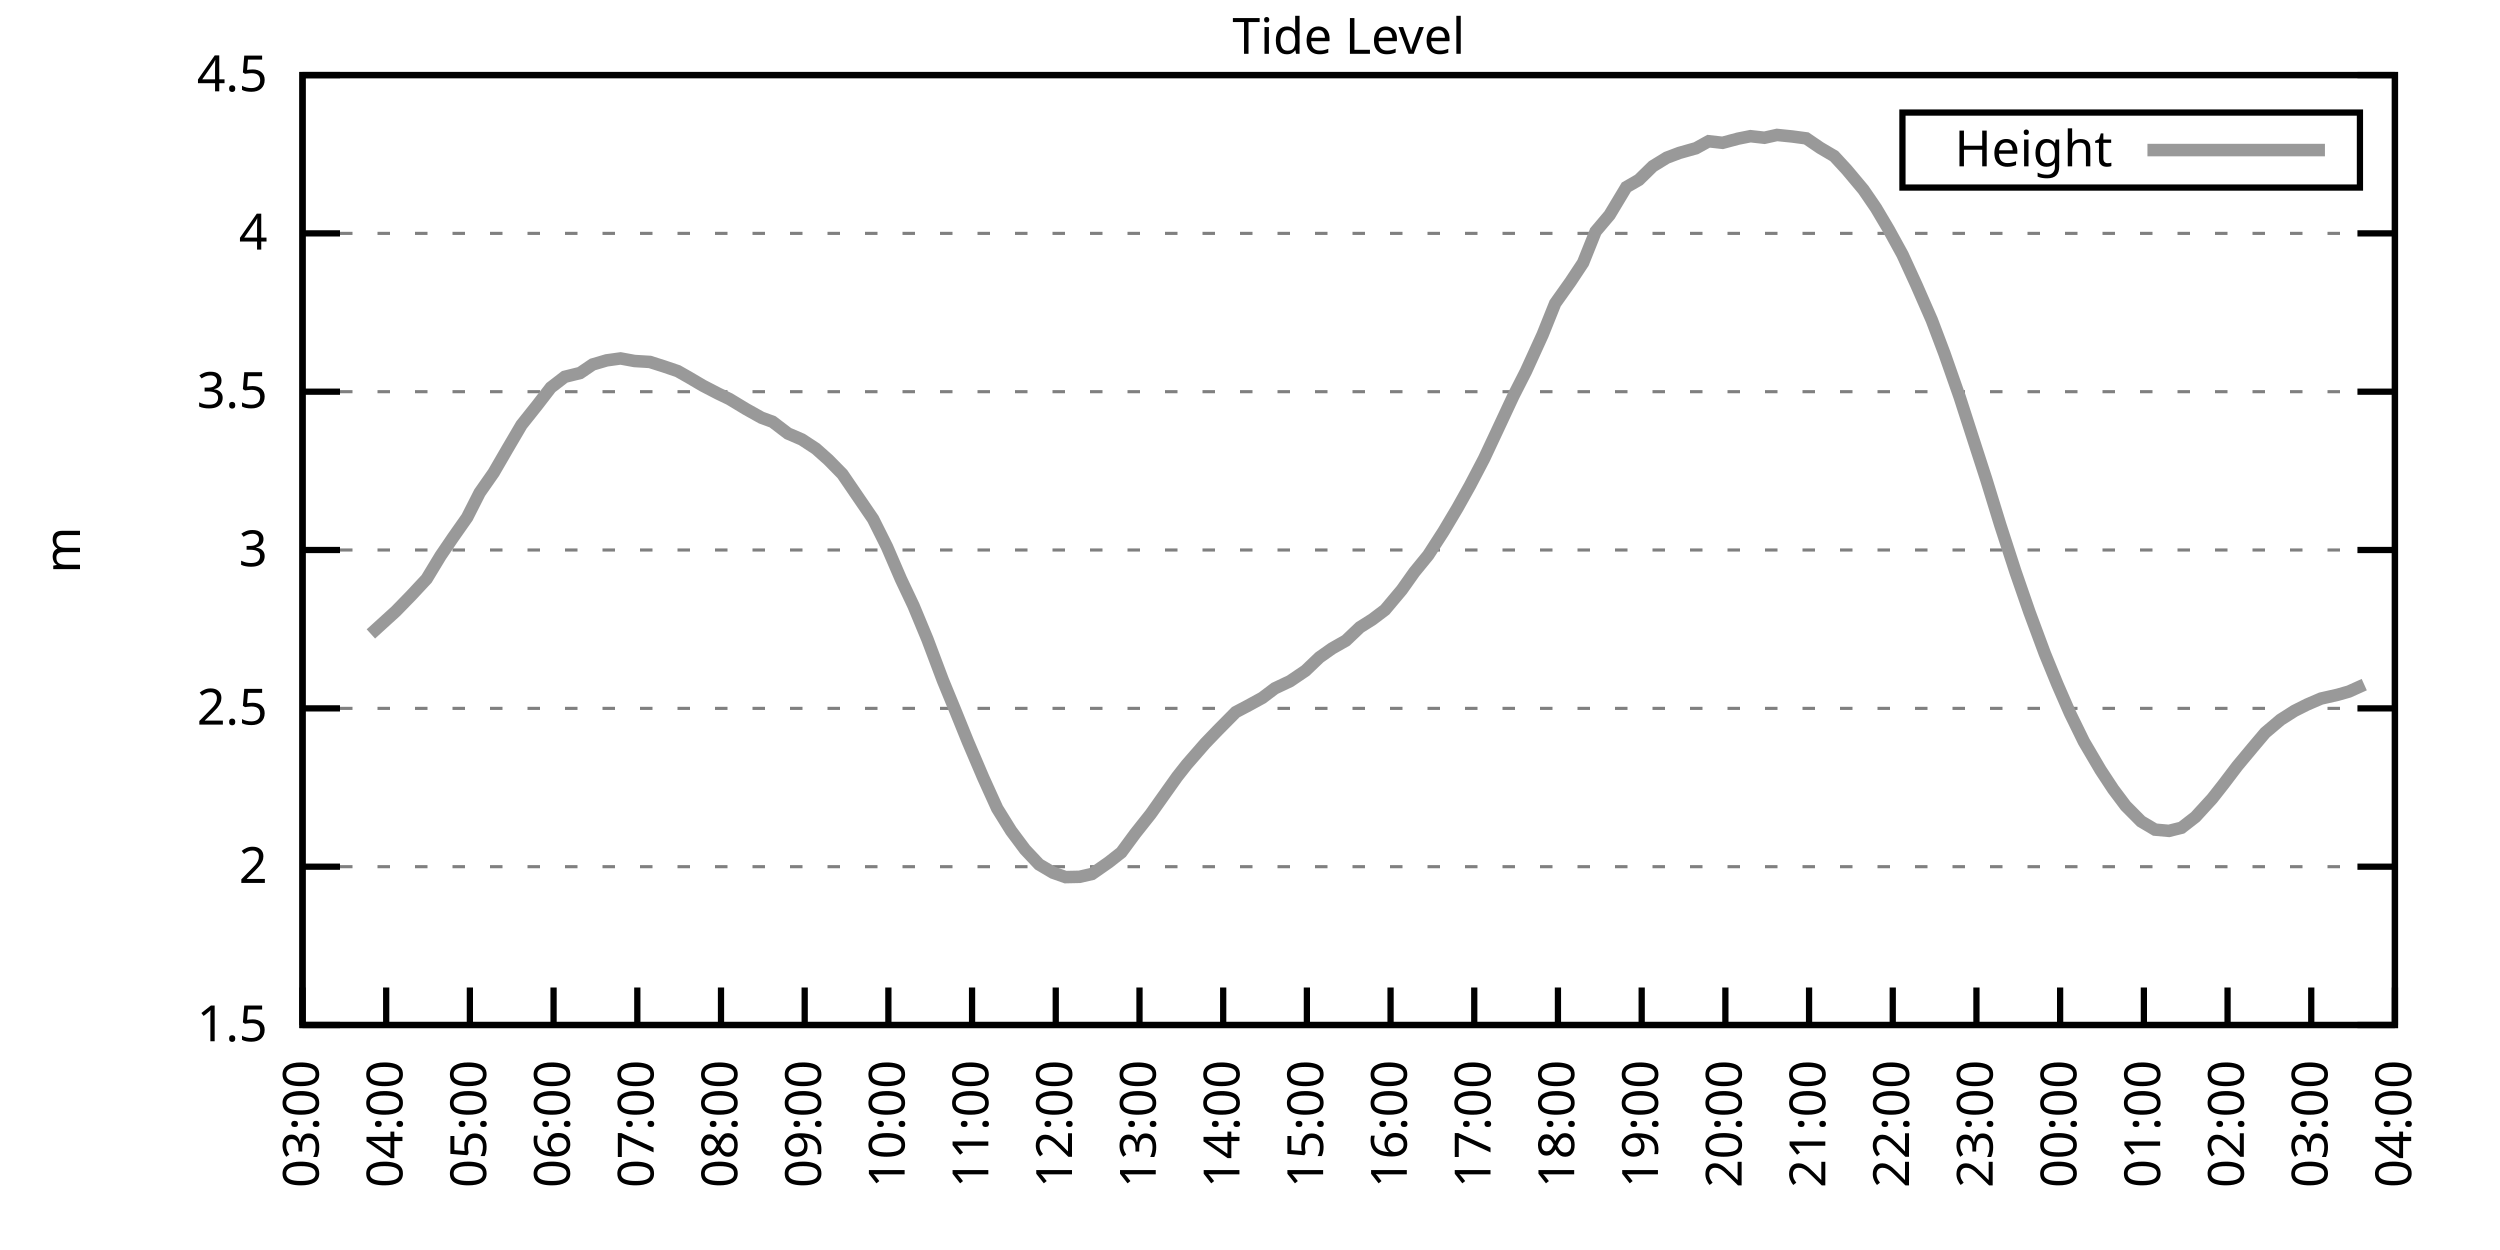
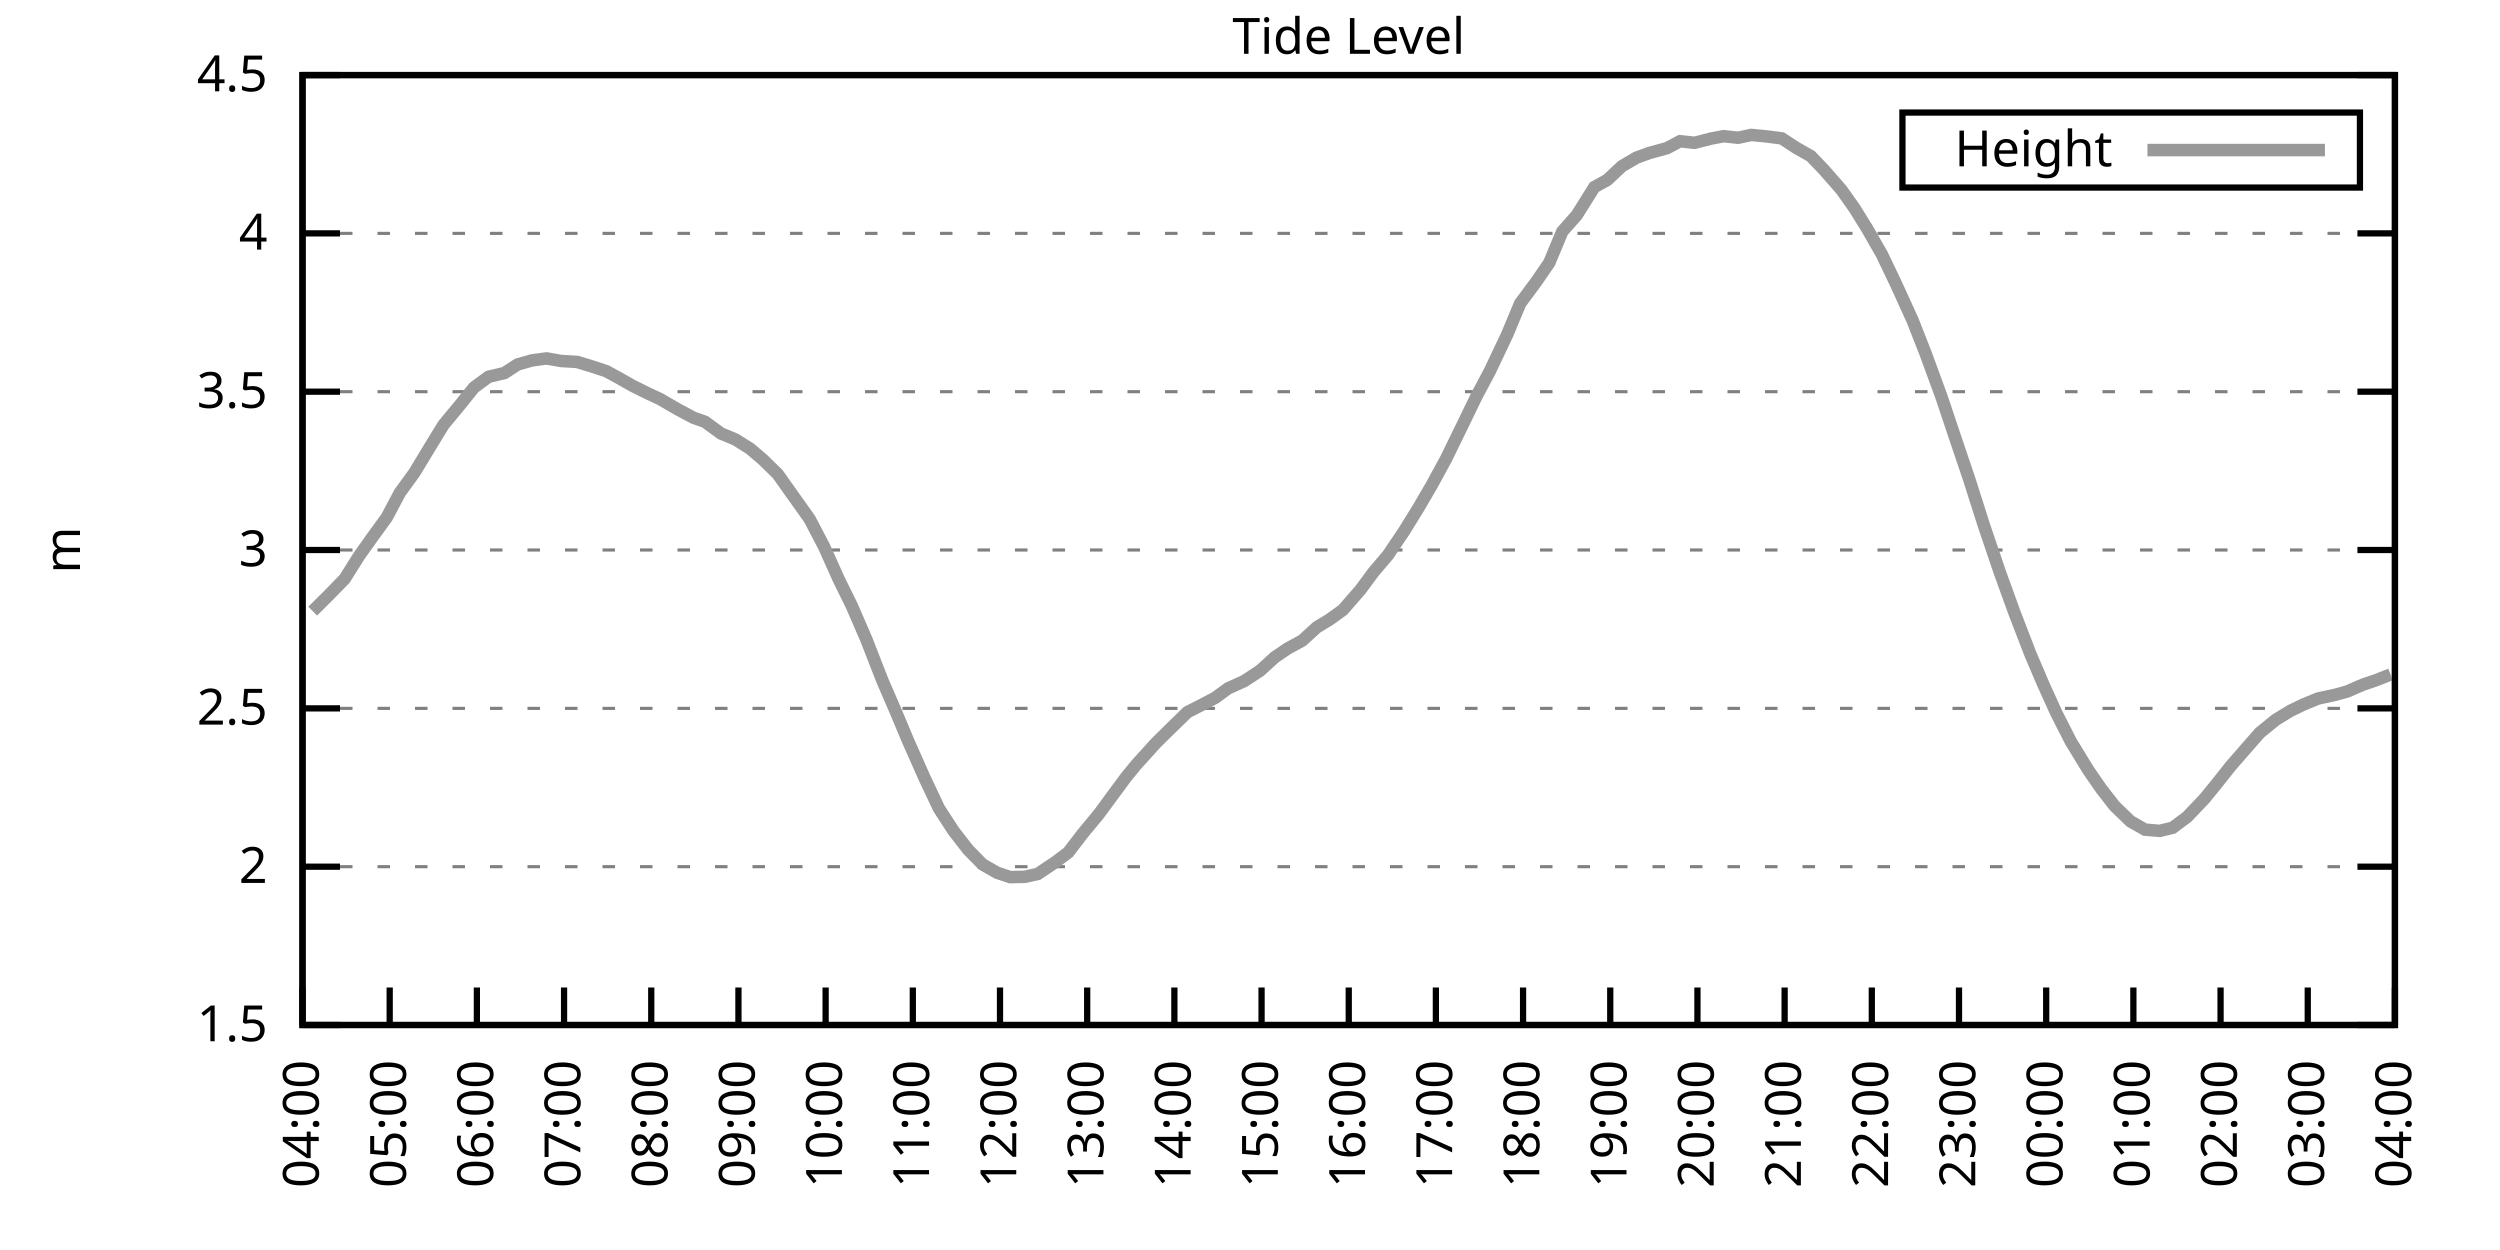
<svg xmlns="http://www.w3.org/2000/svg" xmlns:xlink="http://www.w3.org/1999/xlink" width="400" height="200" viewBox="0 0 400 200">
  <g id="gnuplot_canvas">
    <rect x="0" y="0" width="400" height="200" fill="none" />
    <defs>
      <circle id="gpDot" r="0.5" stroke-width="0.5" stroke="currentColor" />
      <path id="gpPt0" stroke-width="0.333" stroke="currentColor" d="M-1,0 h2 M0,-1 v2" />
      <path id="gpPt1" stroke-width="0.333" stroke="currentColor" d="M-1,-1 L1,1 M1,-1 L-1,1" />
      <path id="gpPt2" stroke-width="0.333" stroke="currentColor" d="M-1,0 L1,0 M0,-1 L0,1 M-1,-1 L1,1 M-1,1 L1,-1" />
      <rect id="gpPt3" stroke-width="0.333" stroke="currentColor" x="-1" y="-1" width="2" height="2" />
      <rect id="gpPt4" stroke-width="0.333" stroke="currentColor" fill="currentColor" x="-1" y="-1" width="2" height="2" />
      <circle id="gpPt5" stroke-width="0.333" stroke="currentColor" cx="0" cy="0" r="1" />
      <use xlink:href="#gpPt5" id="gpPt6" fill="currentColor" stroke="none" />
      <path id="gpPt7" stroke-width="0.333" stroke="currentColor" d="M0,-1.33 L-1.33,0.67 L1.33,0.67 z" />
      <use xlink:href="#gpPt7" id="gpPt8" fill="currentColor" stroke="none" />
      <use xlink:href="#gpPt7" id="gpPt9" stroke="currentColor" transform="rotate(180)" />
      <use xlink:href="#gpPt9" id="gpPt10" fill="currentColor" stroke="none" />
      <use xlink:href="#gpPt3" id="gpPt11" stroke="currentColor" transform="rotate(45)" />
      <use xlink:href="#gpPt11" id="gpPt12" fill="currentColor" stroke="none" />
      <path id="gpPt13" stroke-width="0.333" stroke="currentColor" d="M0,1.330 L1.265,0.411 L0.782,-1.067 L-0.782,-1.076 L-1.265,0.411 z" />
      <use xlink:href="#gpPt13" id="gpPt14" fill="currentColor" stroke="none" />
      <filter id="textbox" filterUnits="objectBoundingBox" x="0" y="0" height="1" width="1">
        <feFlood flood-color="white" flood-opacity="1" result="bgnd" />
        <feComposite in="SourceGraphic" in2="bgnd" operator="atop" />
      </filter>
      <filter id="greybox" filterUnits="objectBoundingBox" x="0" y="0" height="1" width="1">
        <feFlood flood-color="lightgrey" flood-opacity="1" result="grey" />
        <feComposite in="SourceGraphic" in2="grey" operator="atop" />
      </filter>
    </defs>
    <g fill="none" color="white" stroke="currentColor" stroke-width="1.00" stroke-linecap="butt" stroke-linejoin="miter">
</g>
    <g fill="none" color="black" stroke="currentColor" stroke-width="1.00" stroke-linecap="butt" stroke-linejoin="miter">
      <g stroke="none" shape-rendering="crispEdges">
        <polygon fill="rgb(255, 255, 255)" points="48.40,164.00 383.18,164.00 383.18,12.02 48.40,12.02 " />
      </g>
    </g>
    <g fill="none" color="black" stroke="currentColor" stroke-width="1.00" stroke-linecap="butt" stroke-linejoin="miter">
</g>
    <g fill="none" color="black" stroke="black" stroke-width="0.50" stroke-linecap="butt" stroke-linejoin="miter">
</g>
    <g fill="none" color="gray" stroke="currentColor" stroke-width="0.50" stroke-linecap="butt" stroke-linejoin="miter">
      <path stroke="gray" stroke-dasharray="2,4" class="gridline" d="M48.40,164.00 L383.19,164.00  " />
    </g>
    <g fill="none" color="gray" stroke="gray" stroke-width="1.00" stroke-linecap="butt" stroke-linejoin="miter">
</g>
    <g fill="none" color="black" stroke="currentColor" stroke-width="1.00" stroke-linecap="butt" stroke-linejoin="miter">
      <path stroke="black" d="M48.40,164.00 L54.40,164.00 M383.19,164.00 L377.19,164.00  " />
      <g transform="translate(42.80,166.60)" stroke="none" fill="black" font-family="Sans" font-size="8.00" text-anchor="end">
        <text>
          <tspan font-family="Sans"> 1.5</tspan>
        </text>
      </g>
    </g>
    <g fill="none" color="black" stroke="currentColor" stroke-width="1.00" stroke-linecap="butt" stroke-linejoin="miter">
</g>
    <g fill="none" color="black" stroke="black" stroke-width="0.50" stroke-linecap="butt" stroke-linejoin="miter">
</g>
    <g fill="none" color="gray" stroke="currentColor" stroke-width="0.50" stroke-linecap="butt" stroke-linejoin="miter">
      <path stroke="gray" stroke-dasharray="2,4" class="gridline" d="M48.40,138.67 L383.19,138.67  " />
    </g>
    <g fill="none" color="gray" stroke="gray" stroke-width="1.00" stroke-linecap="butt" stroke-linejoin="miter">
</g>
    <g fill="none" color="black" stroke="currentColor" stroke-width="1.00" stroke-linecap="butt" stroke-linejoin="miter">
      <path stroke="black" d="M48.40,138.67 L54.40,138.67 M383.19,138.67 L377.19,138.67  " />
      <g transform="translate(42.80,141.27)" stroke="none" fill="black" font-family="Sans" font-size="8.00" text-anchor="end">
        <text>
          <tspan font-family="Sans"> 2</tspan>
        </text>
      </g>
    </g>
    <g fill="none" color="black" stroke="currentColor" stroke-width="1.00" stroke-linecap="butt" stroke-linejoin="miter">
</g>
    <g fill="none" color="black" stroke="black" stroke-width="0.50" stroke-linecap="butt" stroke-linejoin="miter">
</g>
    <g fill="none" color="gray" stroke="currentColor" stroke-width="0.50" stroke-linecap="butt" stroke-linejoin="miter">
      <path stroke="gray" stroke-dasharray="2,4" class="gridline" d="M48.40,113.34 L383.19,113.34  " />
    </g>
    <g fill="none" color="gray" stroke="gray" stroke-width="1.00" stroke-linecap="butt" stroke-linejoin="miter">
</g>
    <g fill="none" color="black" stroke="currentColor" stroke-width="1.00" stroke-linecap="butt" stroke-linejoin="miter">
      <path stroke="black" d="M48.40,113.34 L54.40,113.34 M383.19,113.34 L377.19,113.34  " />
      <g transform="translate(42.80,115.94)" stroke="none" fill="black" font-family="Sans" font-size="8.00" text-anchor="end">
        <text>
          <tspan font-family="Sans"> 2.5</tspan>
        </text>
      </g>
    </g>
    <g fill="none" color="black" stroke="currentColor" stroke-width="1.00" stroke-linecap="butt" stroke-linejoin="miter">
</g>
    <g fill="none" color="black" stroke="black" stroke-width="0.50" stroke-linecap="butt" stroke-linejoin="miter">
</g>
    <g fill="none" color="gray" stroke="currentColor" stroke-width="0.50" stroke-linecap="butt" stroke-linejoin="miter">
      <path stroke="gray" stroke-dasharray="2,4" class="gridline" d="M48.40,88.00 L383.19,88.00  " />
    </g>
    <g fill="none" color="gray" stroke="gray" stroke-width="1.00" stroke-linecap="butt" stroke-linejoin="miter">
</g>
    <g fill="none" color="black" stroke="currentColor" stroke-width="1.00" stroke-linecap="butt" stroke-linejoin="miter">
      <path stroke="black" d="M48.40,88.00 L54.40,88.00 M383.19,88.00 L377.19,88.00  " />
      <g transform="translate(42.80,90.60)" stroke="none" fill="black" font-family="Sans" font-size="8.00" text-anchor="end">
        <text>
          <tspan font-family="Sans"> 3</tspan>
        </text>
      </g>
    </g>
    <g fill="none" color="black" stroke="currentColor" stroke-width="1.00" stroke-linecap="butt" stroke-linejoin="miter">
</g>
    <g fill="none" color="black" stroke="black" stroke-width="0.50" stroke-linecap="butt" stroke-linejoin="miter">
</g>
    <g fill="none" color="gray" stroke="currentColor" stroke-width="0.50" stroke-linecap="butt" stroke-linejoin="miter">
      <path stroke="gray" stroke-dasharray="2,4" class="gridline" d="M48.40,62.67 L383.19,62.67  " />
    </g>
    <g fill="none" color="gray" stroke="gray" stroke-width="1.00" stroke-linecap="butt" stroke-linejoin="miter">
</g>
    <g fill="none" color="black" stroke="currentColor" stroke-width="1.00" stroke-linecap="butt" stroke-linejoin="miter">
      <path stroke="black" d="M48.40,62.67 L54.40,62.67 M383.19,62.67 L377.19,62.67  " />
      <g transform="translate(42.80,65.27)" stroke="none" fill="black" font-family="Sans" font-size="8.00" text-anchor="end">
        <text>
          <tspan font-family="Sans"> 3.5</tspan>
        </text>
      </g>
    </g>
    <g fill="none" color="black" stroke="currentColor" stroke-width="1.00" stroke-linecap="butt" stroke-linejoin="miter">
</g>
    <g fill="none" color="black" stroke="black" stroke-width="0.50" stroke-linecap="butt" stroke-linejoin="miter">
</g>
    <g fill="none" color="gray" stroke="currentColor" stroke-width="0.50" stroke-linecap="butt" stroke-linejoin="miter">
      <path stroke="gray" stroke-dasharray="2,4" class="gridline" d="M48.40,37.34 L383.19,37.34  " />
    </g>
    <g fill="none" color="gray" stroke="gray" stroke-width="1.00" stroke-linecap="butt" stroke-linejoin="miter">
</g>
    <g fill="none" color="black" stroke="currentColor" stroke-width="1.00" stroke-linecap="butt" stroke-linejoin="miter">
      <path stroke="black" d="M48.40,37.34 L54.40,37.34 M383.19,37.34 L377.19,37.34  " />
      <g transform="translate(42.80,39.94)" stroke="none" fill="black" font-family="Sans" font-size="8.00" text-anchor="end">
        <text>
          <tspan font-family="Sans"> 4</tspan>
        </text>
      </g>
    </g>
    <g fill="none" color="black" stroke="currentColor" stroke-width="1.00" stroke-linecap="butt" stroke-linejoin="miter">
</g>
    <g fill="none" color="black" stroke="black" stroke-width="0.50" stroke-linecap="butt" stroke-linejoin="miter">
</g>
    <g fill="none" color="gray" stroke="currentColor" stroke-width="0.50" stroke-linecap="butt" stroke-linejoin="miter">
      <path stroke="gray" stroke-dasharray="2,4" class="gridline" d="M48.40,12.01 L383.19,12.01  " />
    </g>
    <g fill="none" color="gray" stroke="gray" stroke-width="1.00" stroke-linecap="butt" stroke-linejoin="miter">
</g>
    <g fill="none" color="black" stroke="currentColor" stroke-width="1.00" stroke-linecap="butt" stroke-linejoin="miter">
      <path stroke="black" d="M48.40,12.01 L54.40,12.01 M383.19,12.01 L377.19,12.01  " />
      <g transform="translate(42.80,14.61)" stroke="none" fill="black" font-family="Sans" font-size="8.00" text-anchor="end">
        <text>
          <tspan font-family="Sans"> 4.5</tspan>
        </text>
      </g>
    </g>
    <g fill="none" color="black" stroke="currentColor" stroke-width="1.00" stroke-linecap="butt" stroke-linejoin="miter">
      <path stroke="black" d="M48.40,164.00 L48.40,158.00  " />
      <g transform="translate(51.00,169.60) rotate(270.00)" stroke="none" fill="black" font-family="Sans" font-size="8.00" text-anchor="end">
        <text>
-           <tspan font-family="Sans">03:00</tspan>
-         </text>
-       </g>
-     </g>
-     <g fill="none" color="black" stroke="currentColor" stroke-width="1.00" stroke-linecap="butt" stroke-linejoin="miter">
-       <path stroke="black" d="M61.79,164.00 L61.79,158.00  " />
-       <g transform="translate(64.39,169.60) rotate(270.00)" stroke="none" fill="black" font-family="Sans" font-size="8.00" text-anchor="end">
-         <text>
          <tspan font-family="Sans">04:00</tspan>
        </text>
      </g>
    </g>
    <g fill="none" color="black" stroke="currentColor" stroke-width="1.00" stroke-linecap="butt" stroke-linejoin="miter">
-       <path stroke="black" d="M75.18,164.00 L75.18,158.00  " />
-       <g transform="translate(77.78,169.60) rotate(270.00)" stroke="none" fill="black" font-family="Sans" font-size="8.00" text-anchor="end">
+       <path stroke="black" d="M62.35,164.00 L62.35,158.00  " />
+       <g transform="translate(64.95,169.60) rotate(270.00)" stroke="none" fill="black" font-family="Sans" font-size="8.00" text-anchor="end">
        <text>
          <tspan font-family="Sans">05:00</tspan>
        </text>
      </g>
    </g>
    <g fill="none" color="black" stroke="currentColor" stroke-width="1.00" stroke-linecap="butt" stroke-linejoin="miter">
-       <path stroke="black" d="M88.57,164.00 L88.57,158.00  " />
-       <g transform="translate(91.17,169.60) rotate(270.00)" stroke="none" fill="black" font-family="Sans" font-size="8.00" text-anchor="end">
+       <path stroke="black" d="M76.30,164.00 L76.30,158.00  " />
+       <g transform="translate(78.90,169.60) rotate(270.00)" stroke="none" fill="black" font-family="Sans" font-size="8.00" text-anchor="end">
        <text>
          <tspan font-family="Sans">06:00</tspan>
        </text>
      </g>
    </g>
    <g fill="none" color="black" stroke="currentColor" stroke-width="1.00" stroke-linecap="butt" stroke-linejoin="miter">
-       <path stroke="black" d="M101.97,164.00 L101.97,158.00  " />
-       <g transform="translate(104.57,169.60) rotate(270.00)" stroke="none" fill="black" font-family="Sans" font-size="8.00" text-anchor="end">
+       <path stroke="black" d="M90.25,164.00 L90.25,158.00  " />
+       <g transform="translate(92.85,169.60) rotate(270.00)" stroke="none" fill="black" font-family="Sans" font-size="8.00" text-anchor="end">
        <text>
          <tspan font-family="Sans">07:00</tspan>
        </text>
      </g>
    </g>
    <g fill="none" color="black" stroke="currentColor" stroke-width="1.00" stroke-linecap="butt" stroke-linejoin="miter">
-       <path stroke="black" d="M115.36,164.00 L115.36,158.00  " />
-       <g transform="translate(117.96,169.60) rotate(270.00)" stroke="none" fill="black" font-family="Sans" font-size="8.00" text-anchor="end">
+       <path stroke="black" d="M104.20,164.00 L104.20,158.00  " />
+       <g transform="translate(106.80,169.60) rotate(270.00)" stroke="none" fill="black" font-family="Sans" font-size="8.00" text-anchor="end">
        <text>
          <tspan font-family="Sans">08:00</tspan>
        </text>
      </g>
    </g>
    <g fill="none" color="black" stroke="currentColor" stroke-width="1.00" stroke-linecap="butt" stroke-linejoin="miter">
-       <path stroke="black" d="M128.75,164.00 L128.75,158.00  " />
-       <g transform="translate(131.35,169.60) rotate(270.00)" stroke="none" fill="black" font-family="Sans" font-size="8.00" text-anchor="end">
+       <path stroke="black" d="M118.15,164.00 L118.15,158.00  " />
+       <g transform="translate(120.75,169.60) rotate(270.00)" stroke="none" fill="black" font-family="Sans" font-size="8.00" text-anchor="end">
        <text>
          <tspan font-family="Sans">09:00</tspan>
        </text>
      </g>
    </g>
    <g fill="none" color="black" stroke="currentColor" stroke-width="1.00" stroke-linecap="butt" stroke-linejoin="miter">
-       <path stroke="black" d="M142.14,164.00 L142.14,158.00  " />
-       <g transform="translate(144.74,169.60) rotate(270.00)" stroke="none" fill="black" font-family="Sans" font-size="8.00" text-anchor="end">
+       <path stroke="black" d="M132.10,164.00 L132.10,158.00  " />
+       <g transform="translate(134.70,169.60) rotate(270.00)" stroke="none" fill="black" font-family="Sans" font-size="8.00" text-anchor="end">
        <text>
          <tspan font-family="Sans">10:00</tspan>
        </text>
      </g>
    </g>
    <g fill="none" color="black" stroke="currentColor" stroke-width="1.00" stroke-linecap="butt" stroke-linejoin="miter">
-       <path stroke="black" d="M155.53,164.00 L155.53,158.00  " />
-       <g transform="translate(158.13,169.60) rotate(270.00)" stroke="none" fill="black" font-family="Sans" font-size="8.00" text-anchor="end">
+       <path stroke="black" d="M146.05,164.00 L146.05,158.00  " />
+       <g transform="translate(148.65,169.60) rotate(270.00)" stroke="none" fill="black" font-family="Sans" font-size="8.00" text-anchor="end">
        <text>
          <tspan font-family="Sans">11:00</tspan>
        </text>
      </g>
    </g>
    <g fill="none" color="black" stroke="currentColor" stroke-width="1.00" stroke-linecap="butt" stroke-linejoin="miter">
-       <path stroke="black" d="M168.92,164.00 L168.92,158.00  " />
-       <g transform="translate(171.52,169.60) rotate(270.00)" stroke="none" fill="black" font-family="Sans" font-size="8.00" text-anchor="end">
+       <path stroke="black" d="M160.00,164.00 L160.00,158.00  " />
+       <g transform="translate(162.60,169.60) rotate(270.00)" stroke="none" fill="black" font-family="Sans" font-size="8.00" text-anchor="end">
        <text>
          <tspan font-family="Sans">12:00</tspan>
        </text>
      </g>
    </g>
    <g fill="none" color="black" stroke="currentColor" stroke-width="1.00" stroke-linecap="butt" stroke-linejoin="miter">
-       <path stroke="black" d="M182.32,164.00 L182.32,158.00  " />
-       <g transform="translate(184.92,169.60) rotate(270.00)" stroke="none" fill="black" font-family="Sans" font-size="8.00" text-anchor="end">
+       <path stroke="black" d="M173.95,164.00 L173.95,158.00  " />
+       <g transform="translate(176.55,169.60) rotate(270.00)" stroke="none" fill="black" font-family="Sans" font-size="8.00" text-anchor="end">
        <text>
          <tspan font-family="Sans">13:00</tspan>
        </text>
      </g>
    </g>
    <g fill="none" color="black" stroke="currentColor" stroke-width="1.00" stroke-linecap="butt" stroke-linejoin="miter">
-       <path stroke="black" d="M195.71,164.00 L195.71,158.00  " />
-       <g transform="translate(198.31,169.60) rotate(270.00)" stroke="none" fill="black" font-family="Sans" font-size="8.00" text-anchor="end">
+       <path stroke="black" d="M187.90,164.00 L187.90,158.00  " />
+       <g transform="translate(190.50,169.60) rotate(270.00)" stroke="none" fill="black" font-family="Sans" font-size="8.00" text-anchor="end">
        <text>
          <tspan font-family="Sans">14:00</tspan>
        </text>
      </g>
    </g>
    <g fill="none" color="black" stroke="currentColor" stroke-width="1.00" stroke-linecap="butt" stroke-linejoin="miter">
-       <path stroke="black" d="M209.10,164.00 L209.10,158.00  " />
-       <g transform="translate(211.70,169.60) rotate(270.00)" stroke="none" fill="black" font-family="Sans" font-size="8.00" text-anchor="end">
+       <path stroke="black" d="M201.85,164.00 L201.85,158.00  " />
+       <g transform="translate(204.45,169.60) rotate(270.00)" stroke="none" fill="black" font-family="Sans" font-size="8.00" text-anchor="end">
        <text>
          <tspan font-family="Sans">15:00</tspan>
        </text>
      </g>
    </g>
    <g fill="none" color="black" stroke="currentColor" stroke-width="1.00" stroke-linecap="butt" stroke-linejoin="miter">
-       <path stroke="black" d="M222.49,164.00 L222.49,158.00  " />
-       <g transform="translate(225.09,169.60) rotate(270.00)" stroke="none" fill="black" font-family="Sans" font-size="8.00" text-anchor="end">
+       <path stroke="black" d="M215.80,164.00 L215.80,158.00  " />
+       <g transform="translate(218.40,169.60) rotate(270.00)" stroke="none" fill="black" font-family="Sans" font-size="8.00" text-anchor="end">
        <text>
          <tspan font-family="Sans">16:00</tspan>
        </text>
      </g>
    </g>
    <g fill="none" color="black" stroke="currentColor" stroke-width="1.00" stroke-linecap="butt" stroke-linejoin="miter">
-       <path stroke="black" d="M235.88,164.00 L235.88,158.00  " />
-       <g transform="translate(238.48,169.60) rotate(270.00)" stroke="none" fill="black" font-family="Sans" font-size="8.00" text-anchor="end">
+       <path stroke="black" d="M229.74,164.00 L229.74,158.00  " />
+       <g transform="translate(232.34,169.60) rotate(270.00)" stroke="none" fill="black" font-family="Sans" font-size="8.00" text-anchor="end">
        <text>
          <tspan font-family="Sans">17:00</tspan>
        </text>
      </g>
    </g>
    <g fill="none" color="black" stroke="currentColor" stroke-width="1.00" stroke-linecap="butt" stroke-linejoin="miter">
-       <path stroke="black" d="M249.27,164.00 L249.27,158.00  " />
-       <g transform="translate(251.87,169.60) rotate(270.00)" stroke="none" fill="black" font-family="Sans" font-size="8.00" text-anchor="end">
+       <path stroke="black" d="M243.69,164.00 L243.69,158.00  " />
+       <g transform="translate(246.29,169.60) rotate(270.00)" stroke="none" fill="black" font-family="Sans" font-size="8.00" text-anchor="end">
        <text>
          <tspan font-family="Sans">18:00</tspan>
        </text>
      </g>
    </g>
    <g fill="none" color="black" stroke="currentColor" stroke-width="1.00" stroke-linecap="butt" stroke-linejoin="miter">
-       <path stroke="black" d="M262.67,164.00 L262.67,158.00  " />
-       <g transform="translate(265.27,169.60) rotate(270.00)" stroke="none" fill="black" font-family="Sans" font-size="8.00" text-anchor="end">
+       <path stroke="black" d="M257.64,164.00 L257.64,158.00  " />
+       <g transform="translate(260.24,169.60) rotate(270.00)" stroke="none" fill="black" font-family="Sans" font-size="8.00" text-anchor="end">
        <text>
          <tspan font-family="Sans">19:00</tspan>
        </text>
      </g>
    </g>
    <g fill="none" color="black" stroke="currentColor" stroke-width="1.00" stroke-linecap="butt" stroke-linejoin="miter">
-       <path stroke="black" d="M276.06,164.00 L276.06,158.00  " />
-       <g transform="translate(278.66,169.60) rotate(270.00)" stroke="none" fill="black" font-family="Sans" font-size="8.00" text-anchor="end">
+       <path stroke="black" d="M271.59,164.00 L271.59,158.00  " />
+       <g transform="translate(274.19,169.60) rotate(270.00)" stroke="none" fill="black" font-family="Sans" font-size="8.00" text-anchor="end">
        <text>
          <tspan font-family="Sans">20:00</tspan>
        </text>
      </g>
    </g>
    <g fill="none" color="black" stroke="currentColor" stroke-width="1.00" stroke-linecap="butt" stroke-linejoin="miter">
-       <path stroke="black" d="M289.45,164.00 L289.45,158.00  " />
-       <g transform="translate(292.05,169.60) rotate(270.00)" stroke="none" fill="black" font-family="Sans" font-size="8.00" text-anchor="end">
+       <path stroke="black" d="M285.54,164.00 L285.54,158.00  " />
+       <g transform="translate(288.14,169.60) rotate(270.00)" stroke="none" fill="black" font-family="Sans" font-size="8.00" text-anchor="end">
        <text>
          <tspan font-family="Sans">21:00</tspan>
        </text>
      </g>
    </g>
    <g fill="none" color="black" stroke="currentColor" stroke-width="1.00" stroke-linecap="butt" stroke-linejoin="miter">
-       <path stroke="black" d="M302.84,164.00 L302.84,158.00  " />
-       <g transform="translate(305.44,169.60) rotate(270.00)" stroke="none" fill="black" font-family="Sans" font-size="8.00" text-anchor="end">
+       <path stroke="black" d="M299.49,164.00 L299.49,158.00  " />
+       <g transform="translate(302.09,169.60) rotate(270.00)" stroke="none" fill="black" font-family="Sans" font-size="8.00" text-anchor="end">
        <text>
          <tspan font-family="Sans">22:00</tspan>
        </text>
      </g>
    </g>
    <g fill="none" color="black" stroke="currentColor" stroke-width="1.00" stroke-linecap="butt" stroke-linejoin="miter">
-       <path stroke="black" d="M316.23,164.00 L316.23,158.00  " />
-       <g transform="translate(318.83,169.60) rotate(270.00)" stroke="none" fill="black" font-family="Sans" font-size="8.00" text-anchor="end">
+       <path stroke="black" d="M313.44,164.00 L313.44,158.00  " />
+       <g transform="translate(316.04,169.60) rotate(270.00)" stroke="none" fill="black" font-family="Sans" font-size="8.00" text-anchor="end">
        <text>
          <tspan font-family="Sans">23:00</tspan>
        </text>
      </g>
    </g>
    <g fill="none" color="black" stroke="currentColor" stroke-width="1.00" stroke-linecap="butt" stroke-linejoin="miter">
-       <path stroke="black" d="M329.62,164.00 L329.62,158.00  " />
-       <g transform="translate(332.22,169.60) rotate(270.00)" stroke="none" fill="black" font-family="Sans" font-size="8.00" text-anchor="end">
+       <path stroke="black" d="M327.39,164.00 L327.39,158.00  " />
+       <g transform="translate(329.99,169.60) rotate(270.00)" stroke="none" fill="black" font-family="Sans" font-size="8.00" text-anchor="end">
        <text>
          <tspan font-family="Sans">00:00</tspan>
        </text>
      </g>
    </g>
    <g fill="none" color="black" stroke="currentColor" stroke-width="1.00" stroke-linecap="butt" stroke-linejoin="miter">
-       <path stroke="black" d="M343.02,164.00 L343.02,158.00  " />
-       <g transform="translate(345.62,169.60) rotate(270.00)" stroke="none" fill="black" font-family="Sans" font-size="8.00" text-anchor="end">
+       <path stroke="black" d="M341.34,164.00 L341.34,158.00  " />
+       <g transform="translate(343.94,169.60) rotate(270.00)" stroke="none" fill="black" font-family="Sans" font-size="8.00" text-anchor="end">
        <text>
          <tspan font-family="Sans">01:00</tspan>
        </text>
      </g>
    </g>
    <g fill="none" color="black" stroke="currentColor" stroke-width="1.00" stroke-linecap="butt" stroke-linejoin="miter">
-       <path stroke="black" d="M356.41,164.00 L356.41,158.00  " />
-       <g transform="translate(359.01,169.60) rotate(270.00)" stroke="none" fill="black" font-family="Sans" font-size="8.00" text-anchor="end">
+       <path stroke="black" d="M355.29,164.00 L355.29,158.00  " />
+       <g transform="translate(357.89,169.60) rotate(270.00)" stroke="none" fill="black" font-family="Sans" font-size="8.00" text-anchor="end">
        <text>
          <tspan font-family="Sans">02:00</tspan>
        </text>
      </g>
    </g>
    <g fill="none" color="black" stroke="currentColor" stroke-width="1.00" stroke-linecap="butt" stroke-linejoin="miter">
-       <path stroke="black" d="M369.80,164.00 L369.80,158.00  " />
-       <g transform="translate(372.40,169.60) rotate(270.00)" stroke="none" fill="black" font-family="Sans" font-size="8.00" text-anchor="end">
+       <path stroke="black" d="M369.24,164.00 L369.24,158.00  " />
+       <g transform="translate(371.84,169.60) rotate(270.00)" stroke="none" fill="black" font-family="Sans" font-size="8.00" text-anchor="end">
        <text>
          <tspan font-family="Sans">03:00</tspan>
        </text>
      </g>
    </g>
    <g fill="none" color="black" stroke="currentColor" stroke-width="1.00" stroke-linecap="butt" stroke-linejoin="miter">
      <path stroke="black" d="M383.19,164.00 L383.19,158.00  " />
      <g transform="translate(385.79,169.60) rotate(270.00)" stroke="none" fill="black" font-family="Sans" font-size="8.00" text-anchor="end">
        <text>
          <tspan font-family="Sans">04:00</tspan>
        </text>
      </g>
    </g>
    <g fill="none" color="black" stroke="currentColor" stroke-width="1.00" stroke-linecap="butt" stroke-linejoin="miter">
</g>
    <g fill="none" color="black" stroke="currentColor" stroke-width="1.00" stroke-linecap="butt" stroke-linejoin="miter">
      <path stroke="black" d="M48.40,12.01 L48.40,164.00 L383.19,164.00 L383.19,12.01 L48.40,12.01 Z  " />
    </g>
    <g fill="none" color="black" stroke="currentColor" stroke-width="1.00" stroke-linecap="butt" stroke-linejoin="miter">
</g>
    <g fill="none" color="black" stroke="currentColor" stroke-width="1.00" stroke-linecap="butt" stroke-linejoin="miter">
      <path stroke="black" d="M304.39,30.01 L304.39,18.01 L377.59,18.01 L377.59,30.01 L304.39,30.01 Z  " />
    </g>
    <g id="Tide_level_plot_1">
      <g fill="none" color="white" stroke="black" stroke-width="2.00" stroke-linecap="butt" stroke-linejoin="miter">
</g>
      <g fill="none" color="black" stroke="currentColor" stroke-width="2.00" stroke-linecap="butt" stroke-linejoin="miter">
        <g transform="translate(337.99,26.61)" stroke="none" fill="black" font-family="Sans" font-size="8.00" text-anchor="end">
          <text>
            <tspan font-family="Sans">Height</tspan>
          </text>
        </g>
      </g>
      <g fill="none" color="black" stroke="currentColor" stroke-width="2.00" stroke-linecap="butt" stroke-linejoin="miter">
-         <path stroke="rgb(153, 153, 153)" d="M343.59,24.01 L371.99,24.01 M59.34,101.43 L61.12,99.81 L63.35,97.78 L65.81,95.25 L68.26,92.62 L70.50,88.92   L72.50,85.98 L74.74,82.79 L76.75,78.83 L78.98,75.64 L81.21,71.79 L83.44,67.99 L85.90,64.90 L88.13,62.01   L90.36,60.29 L92.82,59.68 L94.82,58.32 L97.06,57.66 L99.29,57.35 L101.52,57.76 L103.98,57.91 L106.21,58.62   L108.44,59.38 L110.22,60.39 L112.46,61.71 L114.91,62.98 L116.70,63.84 L119.38,65.46 L121.83,66.83 L123.62,67.49   L126.07,69.36 L128.30,70.32 L130.54,71.79 L132.54,73.57 L134.78,75.85 L137.23,79.44 L139.69,83.04 L141.92,87.50   L144.15,92.67 L146.16,96.92 L148.39,102.29 L150.85,108.83 L152.85,113.69 L154.86,118.66 L157.32,124.43 L159.55,129.35   L161.78,132.94 L164.01,135.93 L166.25,138.31 L168.48,139.63 L170.49,140.34 L172.72,140.29 L174.73,139.83 L177.41,137.96   L179.41,136.39 L181.65,133.35 L184.10,130.26 L186.11,127.42 L188.34,124.28 L189.90,122.30 L192.81,118.96 L194.81,116.88   L197.72,113.94 L199.73,112.88 L201.96,111.66 L203.97,110.14 L206.42,108.98 L208.88,107.31 L211.11,105.18 L213.12,103.76   L215.35,102.49 L217.58,100.37 L219.59,99.10 L221.60,97.58 L224.28,94.39 L226.29,91.55 L228.52,88.82 L230.97,85.02   L233.20,81.27 L235.21,77.67 L237.44,73.41 L240.12,67.69 L242.13,63.38 L244.14,59.43 L246.82,53.55 L248.83,48.54   L251.28,45.09 L253.29,42.05 L255.30,37.04 L257.53,34.40 L260.21,29.94 L262.22,28.78 L264.45,26.60 L266.68,25.23   L268.69,24.47 L271.37,23.71 L273.38,22.60 L275.61,22.85 L278.07,22.19 L280.07,21.79 L282.31,22.04 L284.32,21.59   L286.77,21.84 L289.00,22.14 L291.23,23.66 L293.47,24.98 L295.48,27.16 L298.15,30.35 L300.16,33.29 L302.17,36.68   L304.40,40.74 L306.63,45.60 L309.09,51.22 L311.10,56.54 L313.55,63.53 L315.56,69.77 L317.79,76.66 L320.03,83.95   L322.48,91.50 L324.71,97.94 L327.17,104.57 L329.18,109.49 L331.19,114.10 L333.42,118.66 L336.10,123.22 L338.10,126.26   L340.11,128.94 L342.57,131.42 L344.80,132.74 L347.03,132.94 L349.04,132.44 L351.27,130.71 L353.95,127.78 L355.74,125.50   L357.97,122.56 L360.42,119.62 L362.43,117.24 L364.89,115.16 L367.12,113.74 L369.13,112.73 L371.36,111.77 L374.04,111.16   L375.82,110.65 L378.28,109.54  " />
+         <path stroke="rgb(153, 153, 153)" d="M343.59,24.01 L371.99,24.01 M50.03,97.78 L52.58,95.25 L55.14,92.62 L57.47,88.92 L59.56,85.98 L61.88,82.79   L63.98,78.83 L66.30,75.64 L68.63,71.79 L70.95,67.99 L73.51,64.90 L75.83,62.01 L78.16,60.29 L80.72,59.68   L82.81,58.32 L85.13,57.66 L87.46,57.35 L89.78,57.76 L92.34,57.91 L94.67,58.62 L96.99,59.38 L98.85,60.39   L101.18,61.71 L103.73,62.98 L105.59,63.84 L108.38,65.46 L110.94,66.83 L112.80,67.49 L115.36,69.36 L117.68,70.32   L120.01,71.79 L122.10,73.57 L124.43,75.85 L126.98,79.44 L129.54,83.04 L131.87,87.50 L134.19,92.67 L136.28,96.92   L138.61,102.29 L141.16,108.83 L143.26,113.69 L145.35,118.66 L147.91,124.43 L150.23,129.35 L152.56,132.94 L154.88,135.93   L157.21,138.31 L159.53,139.63 L161.62,140.34 L163.95,140.29 L166.04,139.83 L168.83,137.96 L170.92,136.39 L173.25,133.35   L175.81,130.26 L177.90,127.42 L180.22,124.28 L181.85,122.30 L184.87,118.96 L186.97,116.88 L189.99,113.94 L192.08,112.88   L194.41,111.66 L196.50,110.14 L199.06,108.98 L201.61,107.31 L203.94,105.18 L206.03,103.76 L208.36,102.49 L210.68,100.37   L212.77,99.10 L214.87,97.58 L217.65,94.39 L219.75,91.55 L222.07,88.82 L224.63,85.02 L226.95,81.27 L229.05,77.67   L231.37,73.41 L234.16,67.69 L236.25,63.38 L238.35,59.43 L241.14,53.55 L243.23,48.54 L245.79,45.09 L247.88,42.05   L249.97,37.04 L252.30,34.40 L255.09,29.94 L257.18,28.78 L259.50,26.60 L261.83,25.23 L263.92,24.47 L266.71,23.71   L268.80,22.60 L271.13,22.85 L273.69,22.19 L275.78,21.79 L278.10,22.04 L280.20,21.59 L282.75,21.84 L285.08,22.14   L287.40,23.66 L289.73,24.98 L291.82,27.16 L294.61,30.35 L296.70,33.29 L298.80,36.68 L301.12,40.74 L303.44,45.60   L306.00,51.22 L308.09,56.54 L310.65,63.53 L312.74,69.77 L315.07,76.66 L317.39,83.95 L319.95,91.50 L322.28,97.94   L324.83,104.57 L326.93,109.49 L329.02,114.10 L331.34,118.66 L334.13,123.22 L336.23,126.26 L338.32,128.94 L340.88,131.42   L343.20,132.74 L345.53,132.94 L347.62,132.44 L349.94,130.71 L352.73,127.78 L354.59,125.50 L356.92,122.56 L359.48,119.62   L361.57,117.24 L364.13,115.16 L366.45,113.74 L368.54,112.73 L370.87,111.77 L373.66,111.16 L375.52,110.65 L378.08,109.54   L380.17,108.83 L382.49,107.92  " />
      </g>
    </g>
    <g fill="none" color="black" stroke="currentColor" stroke-width="2.00" stroke-linecap="butt" stroke-linejoin="miter">
</g>
    <g fill="none" color="black" stroke="black" stroke-width="1.00" stroke-linecap="butt" stroke-linejoin="miter">
</g>
    <g fill="none" color="black" stroke="currentColor" stroke-width="1.00" stroke-linecap="butt" stroke-linejoin="miter">
      <path stroke="black" d="M48.40,12.01 L48.40,164.00 L383.19,164.00 L383.19,12.01 L48.40,12.01 Z  " />
      <g transform="translate(12.80,88.01) rotate(270.00)" stroke="none" fill="black" font-family="Sans" font-size="8.00" text-anchor="middle">
        <text>
          <tspan font-family="Sans">m</tspan>
        </text>
      </g>
    </g>
    <g fill="none" color="black" stroke="currentColor" stroke-width="1.00" stroke-linecap="butt" stroke-linejoin="miter">
</g>
    <g fill="none" color="black" stroke="currentColor" stroke-width="1.00" stroke-linecap="butt" stroke-linejoin="miter">
      <g transform="translate(215.79,8.61)" stroke="none" fill="black" font-family="Sans" font-size="8.00" text-anchor="middle">
        <text>
          <tspan font-family="Sans">Tide Level</tspan>
        </text>
      </g>
    </g>
    <g fill="none" color="black" stroke="currentColor" stroke-width="1.00" stroke-linecap="butt" stroke-linejoin="miter">
</g>
  </g>
</svg>
